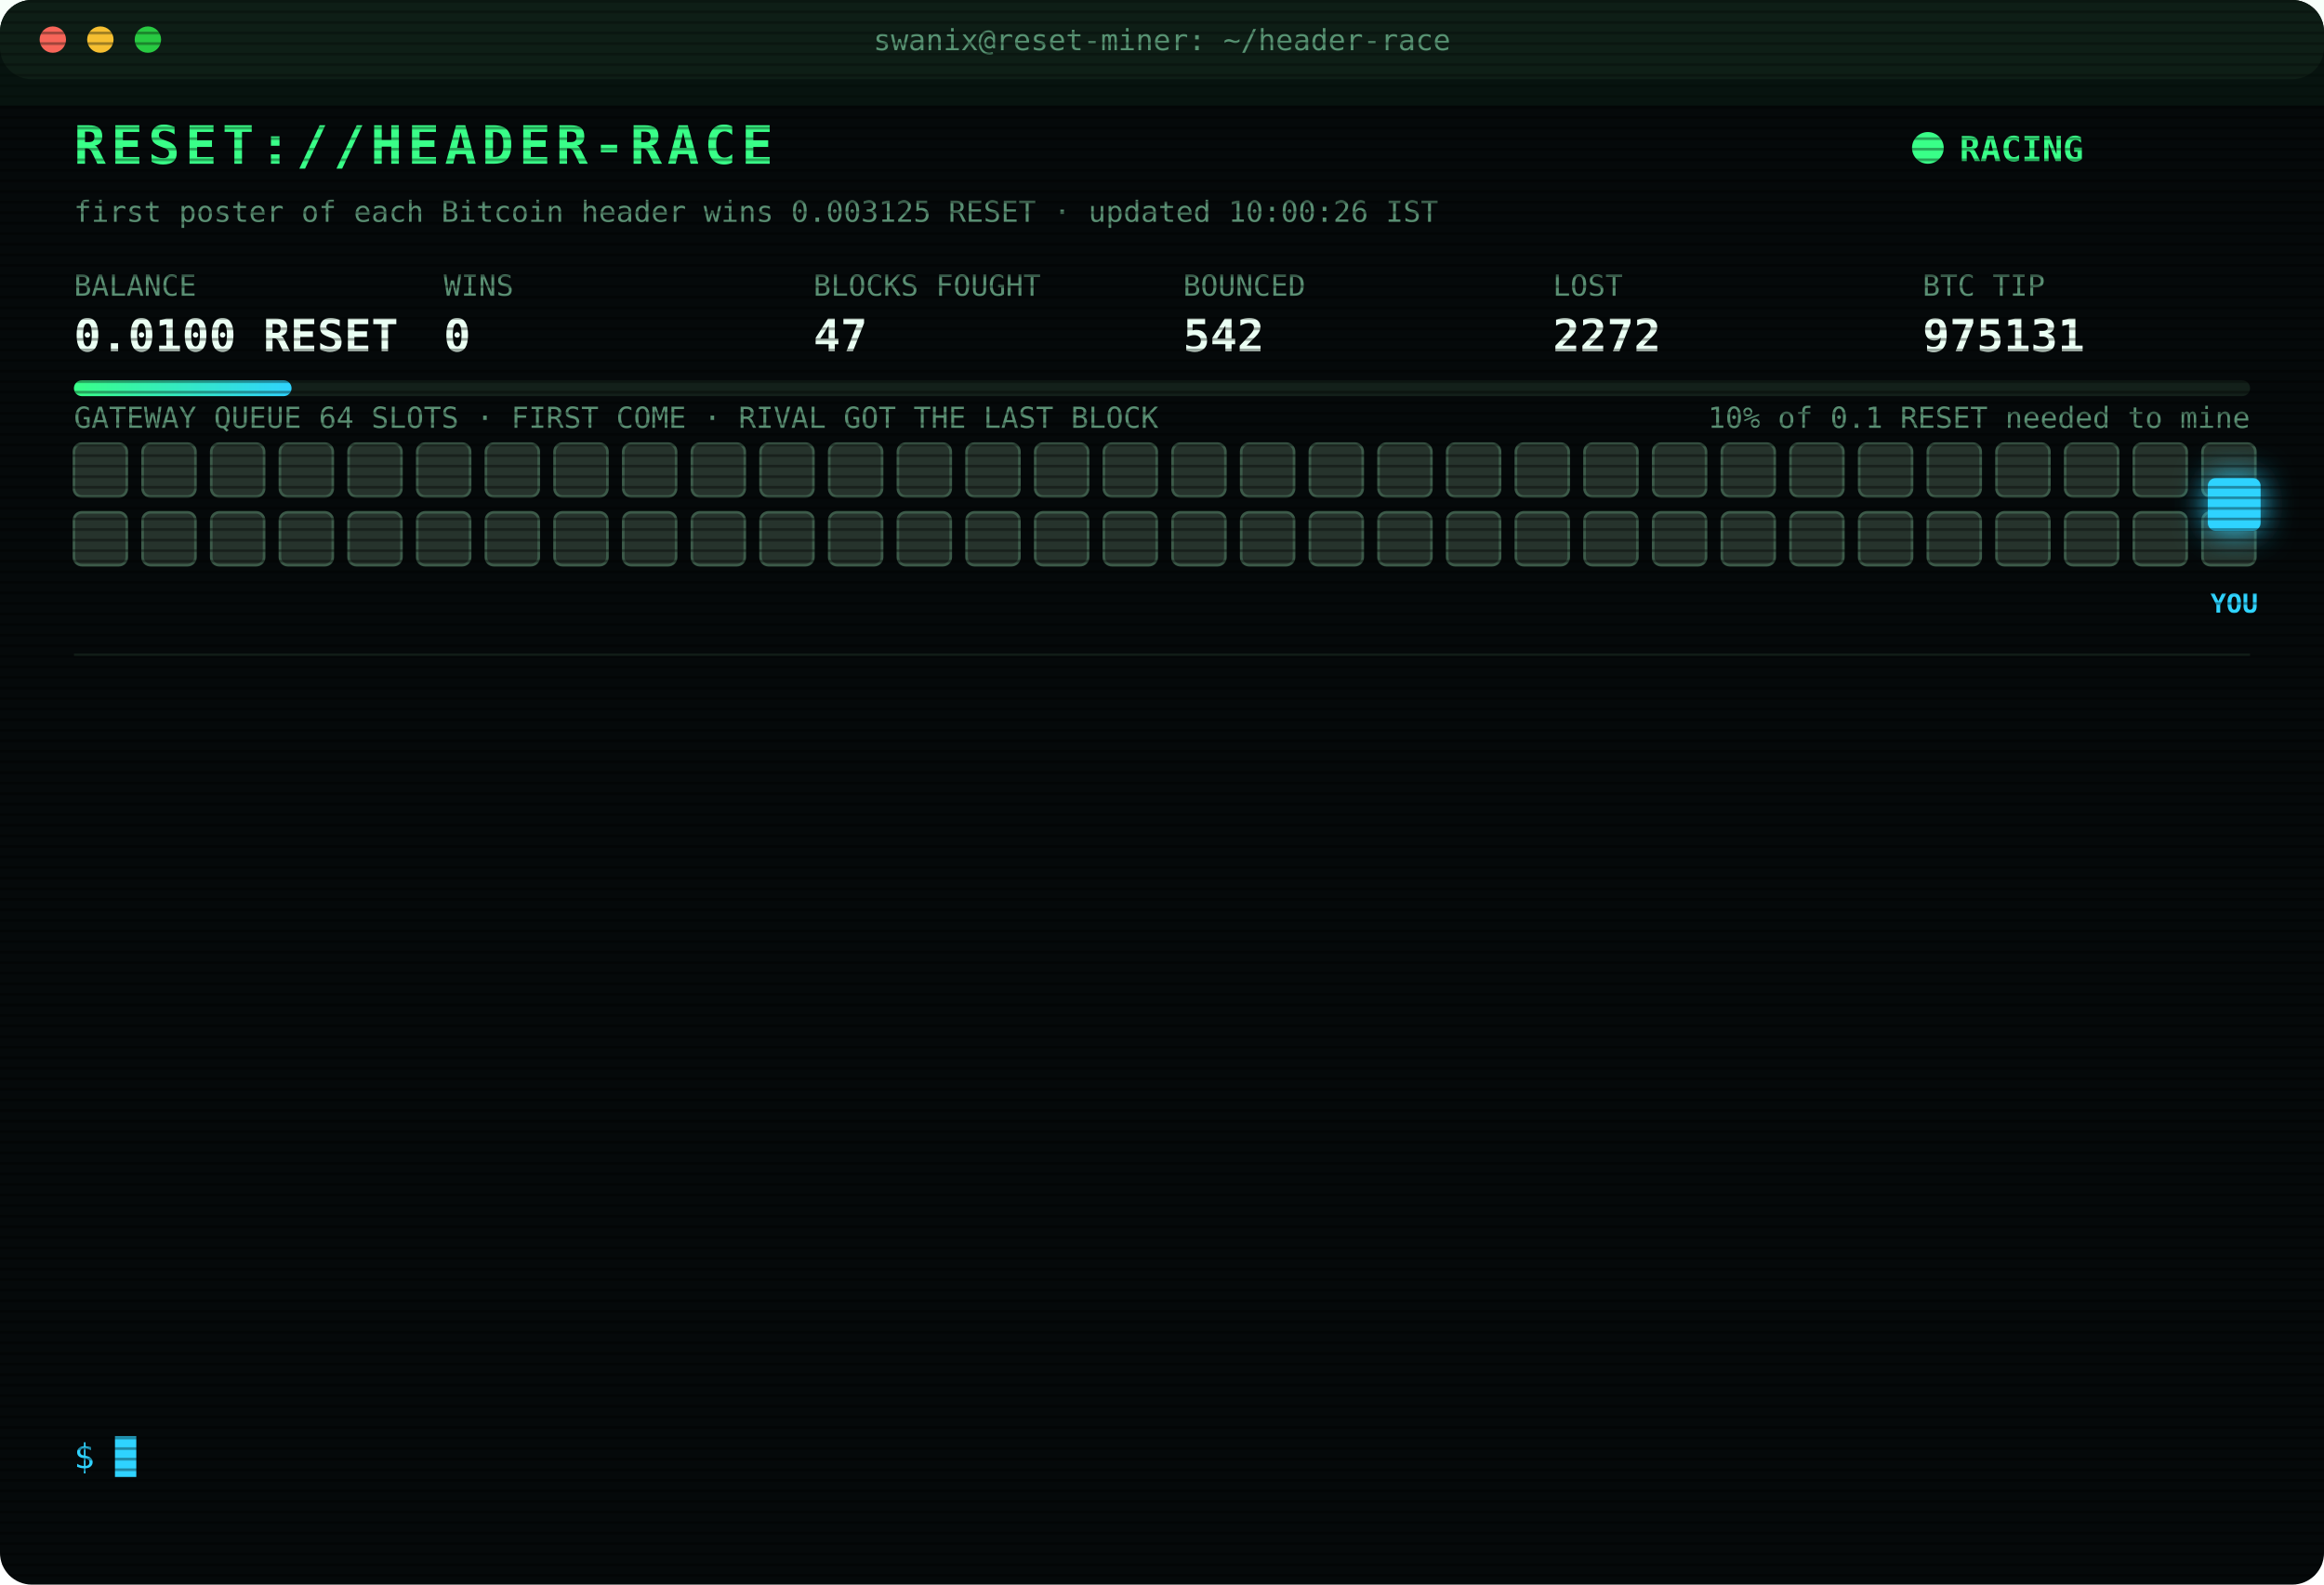
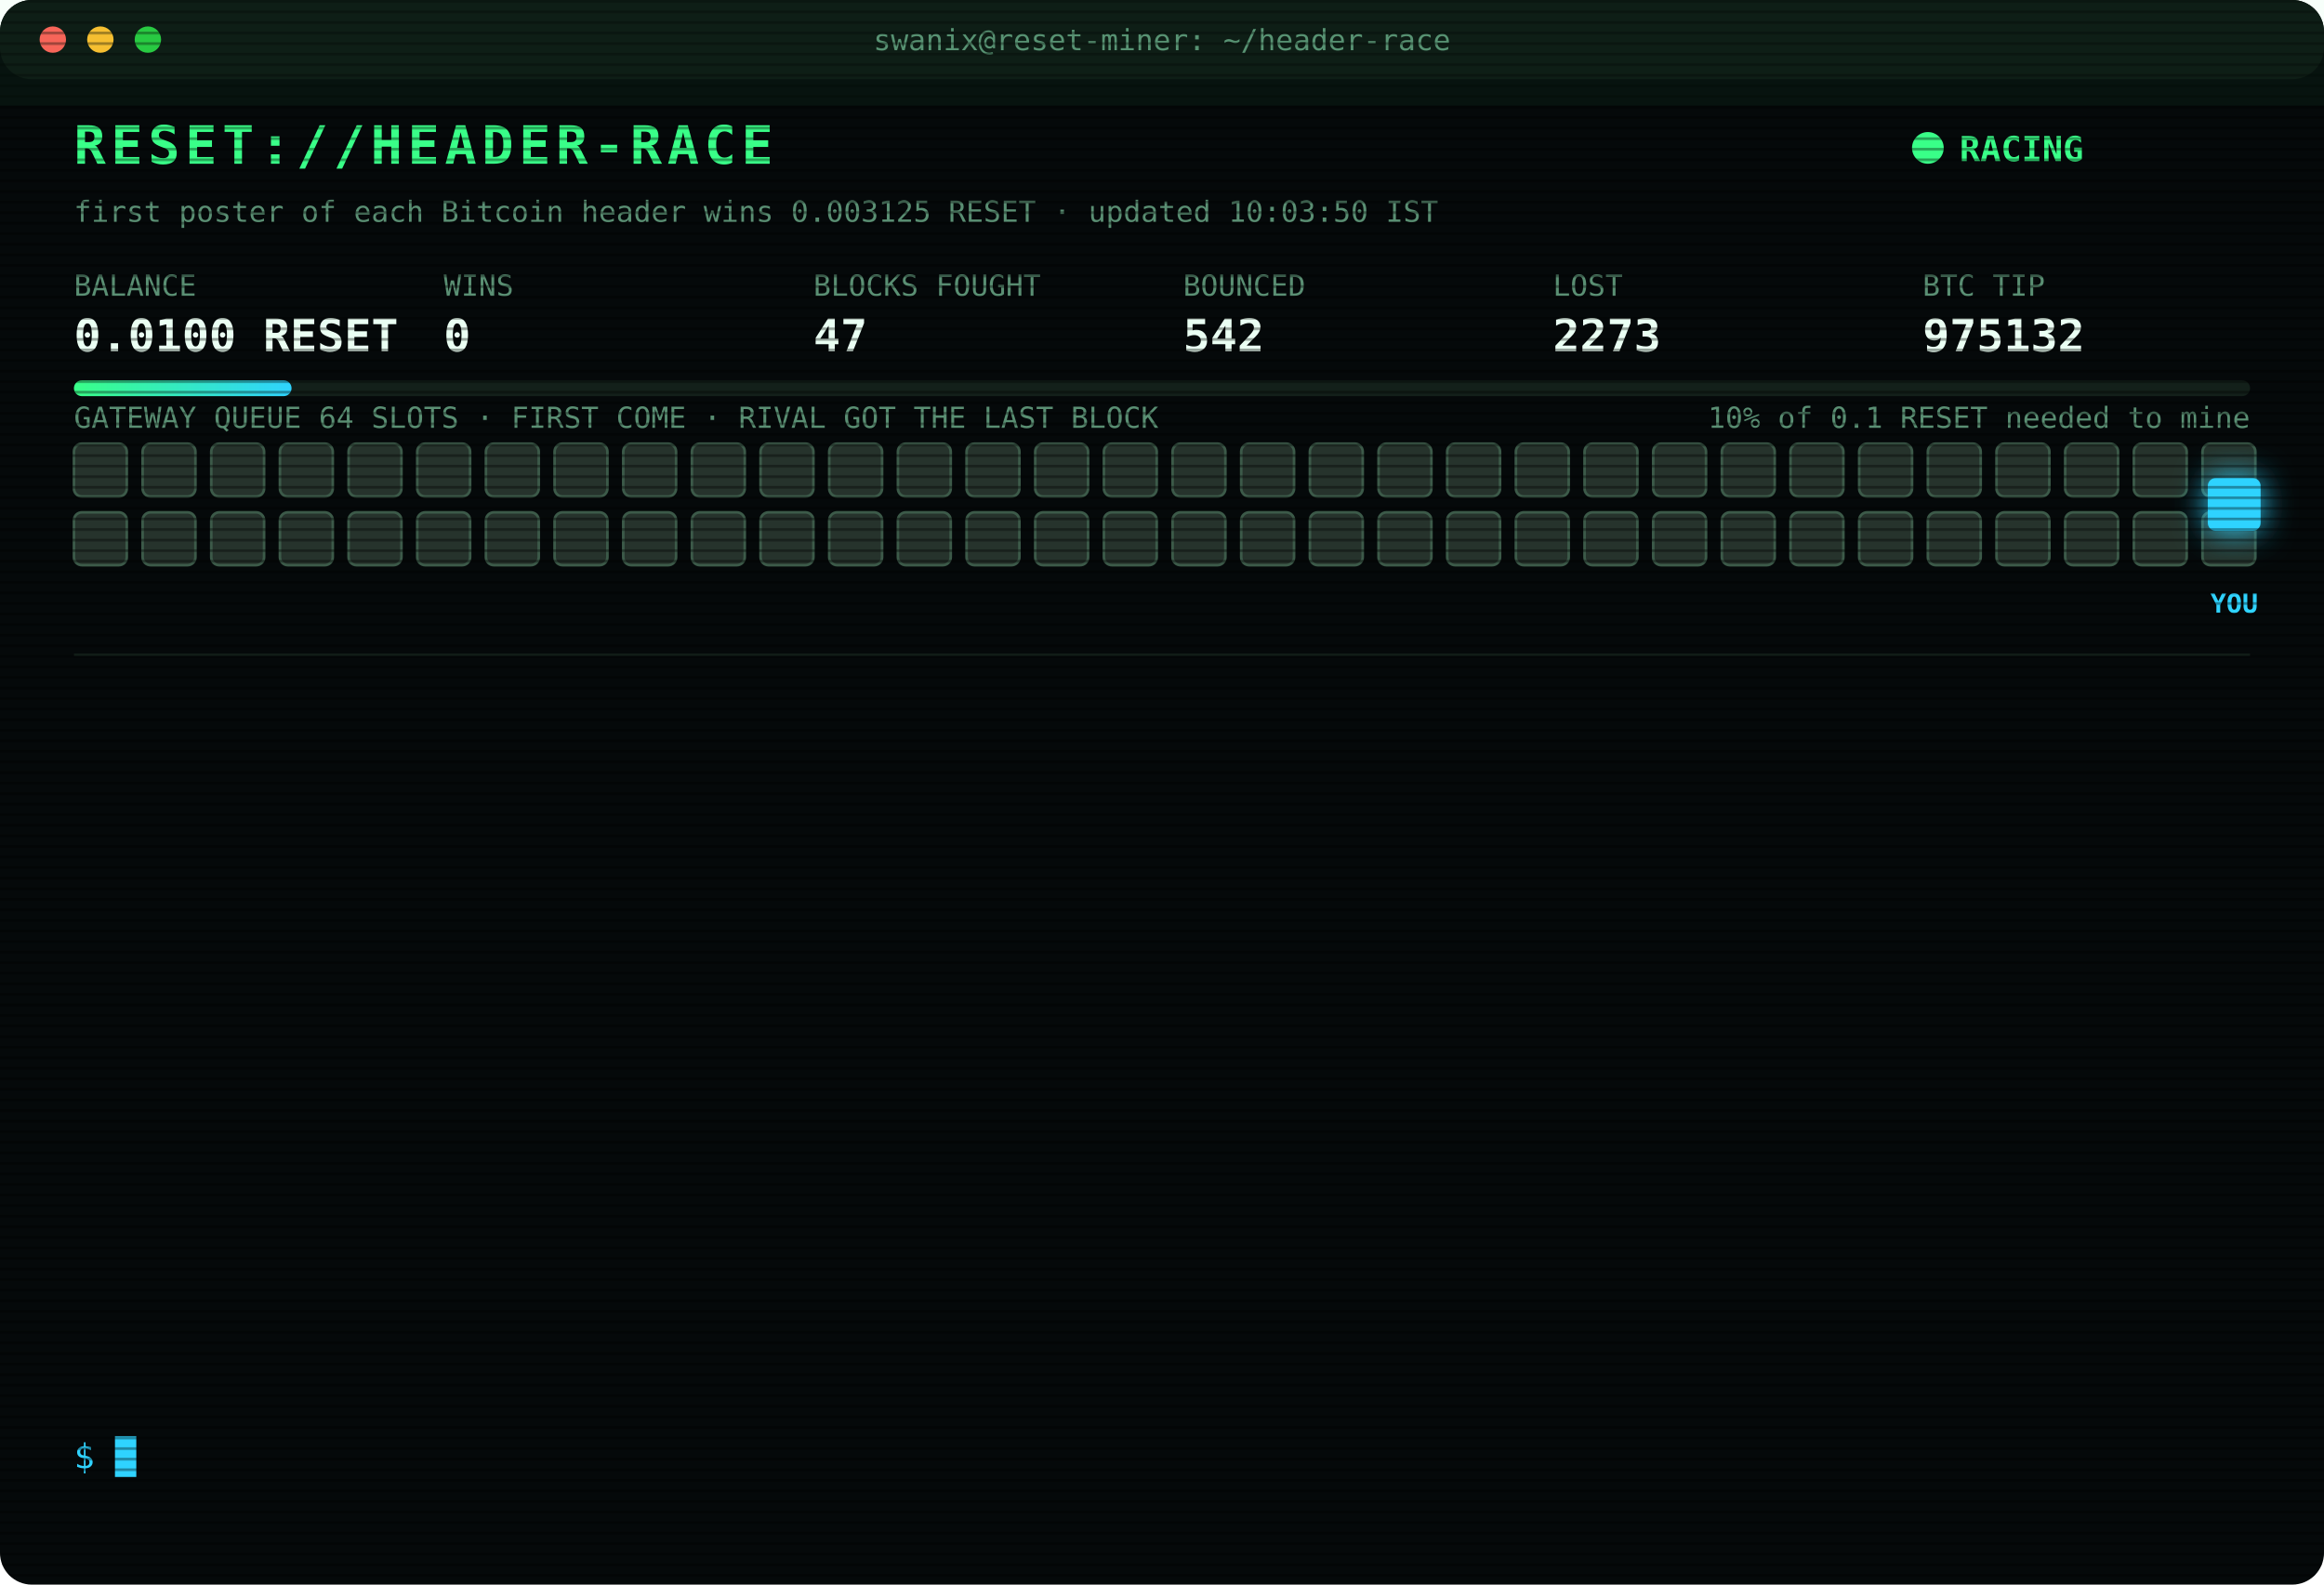
<svg xmlns="http://www.w3.org/2000/svg" width="880" height="600" viewBox="0 0 880 600" font-family="ui-monospace,SFMono-Regular,Menlo,Consolas,monospace">
  <style>
text{font-size:13px;fill:#7CFFB2}
.title{font-size:20px;font-weight:700;fill:#39FF88;letter-spacing:2px;animation:glitch 3s infinite steps(1)}
.sub{fill:#2fd3ff}.k{fill:#5a8f73;font-size:11px}.v{font-size:17px;font-weight:700;fill:#eafff3}
.ts{fill:#3f6b56}.boot{fill:#2fd3ff}.dim{fill:#5a8f73}.bad{fill:#ff4d6d}.warn{fill:#ffd23f}.mag{fill:#ff5cf0}.win{fill:#39FF88;font-weight:700}
.tag{font-size:10px;fill:#2fd3ff;font-weight:700}
.rival{fill:#26332c;stroke:#3c5a49;animation:jam 1.2s infinite alternate}
.idle{fill:#141c18;stroke:#22302a;animation:breathe 4s infinite}
.me{fill:#2fd3ff;filter:drop-shadow(0 0 6px #2fd3ff)}
.hover{animation:nudge 1.1s infinite ease-in-out}.bounce{animation:kick 1.4s infinite}
.ln{opacity:0;animation:in .4s forwards}
.cur{animation:blink 1s infinite steps(1)}
.scan{animation:scan 6s infinite linear}
.led{animation:blink 1.4s infinite}
@keyframes in{from{opacity:0;transform:translateX(-6px)}to{opacity:1;transform:none}}
@keyframes blink{50%{opacity:0}}
@keyframes jam{to{fill:#33463b}}
@keyframes breathe{50%{opacity:.4}}
@keyframes nudge{50%{transform:translateX(-10px)}}
@keyframes kick{0%,100%{transform:none}30%{transform:translateX(-14px)}55%{transform:translateX(10px) translateY(-6px)}}
@keyframes glitch{0%,92%{transform:none}93%{transform:translateX(2px);fill:#ff4d6d}95%{transform:translateX(-2px);fill:#2fd3ff}97%{transform:none}}
@keyframes scan{from{transform:translateY(-40px)}to{transform:translateY(600px)}}
</style>
  <defs>
    <pattern id="sl" width="4" height="4" patternUnits="userSpaceOnUse">
      <rect width="4" height="1" fill="#000" opacity=".35" />
    </pattern>
    <linearGradient id="bar">
      <stop offset="0" stop-color="#39FF88" />
      <stop offset="1" stop-color="#2fd3ff" />
    </linearGradient>
  </defs>
  <rect width="880" height="600" rx="12" fill="#05090a" />
  <rect width="880" height="30" rx="12" fill="#0d1512" />
  <circle cx="20" cy="15" r="5" fill="#ff5f57" />
  <circle cx="38" cy="15" r="5" fill="#febc2e" />
  <circle cx="56" cy="15" r="5" fill="#28c840" />
  <text x="440" y="19" text-anchor="middle" class="k">swanix@reset-miner: ~/header-race</text>
  <text x="28" y="62" class="title">RESET://HEADER-RACE</text>
  <circle class="led" cx="730" cy="56" r="6" fill="#39FF88" />
  <text x="742" y="61" class="win">RACING</text>
-   <text x="28" y="84" class="k">first poster of each Bitcoin header wins 0.003125 RESET · updated 10:00:26 IST</text>
+   <text x="28" y="84" class="k">first poster of each Bitcoin header wins 0.003125 RESET · updated 10:03:50 IST</text>
  <text x="28" y="112" class="k">BALANCE</text>
  <text x="28" y="133" class="v">0.0100 RESET</text>
  <text x="168" y="112" class="k">WINS</text>
  <text x="168" y="133" class="v">0</text>
  <text x="308" y="112" class="k">BLOCKS FOUGHT</text>
  <text x="308" y="133" class="v">47</text>
  <text x="448" y="112" class="k">BOUNCED</text>
  <text x="448" y="133" class="v">542</text>
  <text x="588" y="112" class="k">LOST</text>
-   <text x="588" y="133" class="v">2272</text>
+   <text x="588" y="133" class="v">2273</text>
  <text x="728" y="112" class="k">BTC TIP</text>
-   <text x="728" y="133" class="v">975131</text>
+   <text x="728" y="133" class="v">975132</text>
  <rect x="28" y="144" width="824" height="6" rx="3" fill="#13201a" />
  <rect x="28" y="144" width="82.4" height="6" rx="3" fill="url(#bar)" />
  <text x="852" y="162" text-anchor="end" class="k">10% of 0.1 RESET needed to mine</text>
  <text x="28" y="162" class="k">GATEWAY QUEUE 64 SLOTS · FIRST COME · RIVAL GOT THE LAST BLOCK</text>
  <rect class="rival" x="28" y="168" width="20" height="20" rx="3" style="animation-delay:0.00s" />
  <rect class="rival" x="54" y="168" width="20" height="20" rx="3" style="animation-delay:0.05s" />
  <rect class="rival" x="80" y="168" width="20" height="20" rx="3" style="animation-delay:0.10s" />
  <rect class="rival" x="106" y="168" width="20" height="20" rx="3" style="animation-delay:0.15s" />
  <rect class="rival" x="132" y="168" width="20" height="20" rx="3" style="animation-delay:0.20s" />
  <rect class="rival" x="158" y="168" width="20" height="20" rx="3" style="animation-delay:0.25s" />
  <rect class="rival" x="184" y="168" width="20" height="20" rx="3" style="animation-delay:0.30s" />
  <rect class="rival" x="210" y="168" width="20" height="20" rx="3" style="animation-delay:0.35s" />
  <rect class="rival" x="236" y="168" width="20" height="20" rx="3" style="animation-delay:0.40s" />
  <rect class="rival" x="262" y="168" width="20" height="20" rx="3" style="animation-delay:0.45s" />
  <rect class="rival" x="288" y="168" width="20" height="20" rx="3" style="animation-delay:0.50s" />
  <rect class="rival" x="314" y="168" width="20" height="20" rx="3" style="animation-delay:0.55s" />
  <rect class="rival" x="340" y="168" width="20" height="20" rx="3" style="animation-delay:0.60s" />
  <rect class="rival" x="366" y="168" width="20" height="20" rx="3" style="animation-delay:0.65s" />
  <rect class="rival" x="392" y="168" width="20" height="20" rx="3" style="animation-delay:0.70s" />
  <rect class="rival" x="418" y="168" width="20" height="20" rx="3" style="animation-delay:0.75s" />
  <rect class="rival" x="444" y="168" width="20" height="20" rx="3" style="animation-delay:0.80s" />
  <rect class="rival" x="470" y="168" width="20" height="20" rx="3" style="animation-delay:0.85s" />
  <rect class="rival" x="496" y="168" width="20" height="20" rx="3" style="animation-delay:0.90s" />
  <rect class="rival" x="522" y="168" width="20" height="20" rx="3" style="animation-delay:0.95s" />
  <rect class="rival" x="548" y="168" width="20" height="20" rx="3" style="animation-delay:1.00s" />
  <rect class="rival" x="574" y="168" width="20" height="20" rx="3" style="animation-delay:1.05s" />
  <rect class="rival" x="600" y="168" width="20" height="20" rx="3" style="animation-delay:1.10s" />
  <rect class="rival" x="626" y="168" width="20" height="20" rx="3" style="animation-delay:1.15s" />
  <rect class="rival" x="652" y="168" width="20" height="20" rx="3" style="animation-delay:1.20s" />
  <rect class="rival" x="678" y="168" width="20" height="20" rx="3" style="animation-delay:1.25s" />
  <rect class="rival" x="704" y="168" width="20" height="20" rx="3" style="animation-delay:1.30s" />
  <rect class="rival" x="730" y="168" width="20" height="20" rx="3" style="animation-delay:1.35s" />
  <rect class="rival" x="756" y="168" width="20" height="20" rx="3" style="animation-delay:1.40s" />
  <rect class="rival" x="782" y="168" width="20" height="20" rx="3" style="animation-delay:1.45s" />
  <rect class="rival" x="808" y="168" width="20" height="20" rx="3" style="animation-delay:1.50s" />
  <rect class="rival" x="834" y="168" width="20" height="20" rx="3" style="animation-delay:1.55s" />
  <rect class="rival" x="28" y="194" width="20" height="20" rx="3" style="animation-delay:1.60s" />
  <rect class="rival" x="54" y="194" width="20" height="20" rx="3" style="animation-delay:1.65s" />
  <rect class="rival" x="80" y="194" width="20" height="20" rx="3" style="animation-delay:1.70s" />
  <rect class="rival" x="106" y="194" width="20" height="20" rx="3" style="animation-delay:1.75s" />
  <rect class="rival" x="132" y="194" width="20" height="20" rx="3" style="animation-delay:1.80s" />
  <rect class="rival" x="158" y="194" width="20" height="20" rx="3" style="animation-delay:1.85s" />
  <rect class="rival" x="184" y="194" width="20" height="20" rx="3" style="animation-delay:1.90s" />
  <rect class="rival" x="210" y="194" width="20" height="20" rx="3" style="animation-delay:1.95s" />
  <rect class="rival" x="236" y="194" width="20" height="20" rx="3" style="animation-delay:2.00s" />
  <rect class="rival" x="262" y="194" width="20" height="20" rx="3" style="animation-delay:2.05s" />
  <rect class="rival" x="288" y="194" width="20" height="20" rx="3" style="animation-delay:2.10s" />
  <rect class="rival" x="314" y="194" width="20" height="20" rx="3" style="animation-delay:2.15s" />
  <rect class="rival" x="340" y="194" width="20" height="20" rx="3" style="animation-delay:2.20s" />
  <rect class="rival" x="366" y="194" width="20" height="20" rx="3" style="animation-delay:2.25s" />
  <rect class="rival" x="392" y="194" width="20" height="20" rx="3" style="animation-delay:2.30s" />
  <rect class="rival" x="418" y="194" width="20" height="20" rx="3" style="animation-delay:2.35s" />
  <rect class="rival" x="444" y="194" width="20" height="20" rx="3" style="animation-delay:2.40s" />
  <rect class="rival" x="470" y="194" width="20" height="20" rx="3" style="animation-delay:2.45s" />
  <rect class="rival" x="496" y="194" width="20" height="20" rx="3" style="animation-delay:2.50s" />
  <rect class="rival" x="522" y="194" width="20" height="20" rx="3" style="animation-delay:2.55s" />
  <rect class="rival" x="548" y="194" width="20" height="20" rx="3" style="animation-delay:2.60s" />
  <rect class="rival" x="574" y="194" width="20" height="20" rx="3" style="animation-delay:2.65s" />
  <rect class="rival" x="600" y="194" width="20" height="20" rx="3" style="animation-delay:2.70s" />
  <rect class="rival" x="626" y="194" width="20" height="20" rx="3" style="animation-delay:2.75s" />
  <rect class="rival" x="652" y="194" width="20" height="20" rx="3" style="animation-delay:2.80s" />
  <rect class="rival" x="678" y="194" width="20" height="20" rx="3" style="animation-delay:2.85s" />
  <rect class="rival" x="704" y="194" width="20" height="20" rx="3" style="animation-delay:2.90s" />
  <rect class="rival" x="730" y="194" width="20" height="20" rx="3" style="animation-delay:2.95s" />
  <rect class="rival" x="756" y="194" width="20" height="20" rx="3" style="animation-delay:3.00s" />
  <rect class="rival" x="782" y="194" width="20" height="20" rx="3" style="animation-delay:3.05s" />
  <rect class="rival" x="808" y="194" width="20" height="20" rx="3" style="animation-delay:3.10s" />
  <rect class="rival" x="834" y="194" width="20" height="20" rx="3" style="animation-delay:3.15s" />
  <g class="hover">
    <rect class="me" x="836" y="181" width="20" height="20" rx="3" />
    <text class="tag" x="846" y="232" text-anchor="middle">YOU</text>
  </g>
  <line x1="28" x2="852" y1="248" y2="248" stroke="#13201a" />
  <g class="ln" style="animation-delay:0.40s">
-     <text x="28" y="270" class="ts">08:02:55</text>
-     <text x="104" y="270" class="bad">[LOST] #975119 taken by a rival miner</text>
+     <text x="28" y="270" class="ts">08:04:05</text>
+     <text x="104" y="270" class="bad">[LOST] #975120 taken by a rival miner</text>
  </g>
  <g class="ln" style="animation-delay:0.65s">
-     <text x="28" y="292" class="ts">08:04:05</text>
-     <text x="104" y="292" class="bad">[LOST] #975120 taken by a rival miner</text>
+     <text x="28" y="292" class="ts">08:12:58</text>
+     <text x="104" y="292" class="bad">[LOST] #975121 taken by a rival miner</text>
  </g>
  <g class="ln" style="animation-delay:0.90s">
-     <text x="28" y="314" class="ts">08:12:58</text>
-     <text x="104" y="314" class="bad">[LOST] #975121 taken by a rival miner</text>
+     <text x="28" y="314" class="ts">08:24:43</text>
+     <text x="104" y="314" class="bad">[LOST] #975122 taken by a rival miner</text>
  </g>
  <g class="ln" style="animation-delay:1.15s">
-     <text x="28" y="336" class="ts">08:24:43</text>
-     <text x="104" y="336" class="bad">[LOST] #975122 taken by a rival miner</text>
+     <text x="28" y="336" class="ts">08:37:57</text>
+     <text x="104" y="336" class="bad">[LOST] #975123 taken by a rival miner</text>
  </g>
  <g class="ln" style="animation-delay:1.40s">
-     <text x="28" y="358" class="ts">08:37:57</text>
-     <text x="104" y="358" class="bad">[LOST] #975123 taken by a rival miner</text>
+     <text x="28" y="358" class="ts">08:44:31</text>
+     <text x="104" y="358" class="bad">[LOST] #975124 taken by a rival miner</text>
  </g>
  <g class="ln" style="animation-delay:1.65s">
-     <text x="28" y="380" class="ts">08:44:31</text>
-     <text x="104" y="380" class="bad">[LOST] #975124 taken by a rival miner</text>
+     <text x="28" y="380" class="ts">08:58:19</text>
+     <text x="104" y="380" class="bad">[LOST] #975125 taken by a rival miner</text>
  </g>
  <g class="ln" style="animation-delay:1.90s">
-     <text x="28" y="402" class="ts">08:58:19</text>
-     <text x="104" y="402" class="bad">[LOST] #975125 taken by a rival miner</text>
+     <text x="28" y="402" class="ts">09:15:08</text>
+     <text x="104" y="402" class="bad">[LOST] #975126 taken by a rival miner</text>
  </g>
  <g class="ln" style="animation-delay:2.15s">
-     <text x="28" y="424" class="ts">09:15:08</text>
-     <text x="104" y="424" class="bad">[LOST] #975126 taken by a rival miner</text>
+     <text x="28" y="424" class="ts">09:17:50</text>
+     <text x="104" y="424" class="bad">[LOST] #975127 taken by a rival miner</text>
  </g>
  <g class="ln" style="animation-delay:2.40s">
-     <text x="28" y="446" class="ts">09:17:50</text>
-     <text x="104" y="446" class="bad">[LOST] #975127 taken by a rival miner</text>
+     <text x="28" y="446" class="ts">09:39:05</text>
+     <text x="104" y="446" class="bad">[LOST] #975128 taken by a rival miner</text>
  </g>
  <g class="ln" style="animation-delay:2.65s">
-     <text x="28" y="468" class="ts">09:39:05</text>
-     <text x="104" y="468" class="bad">[LOST] #975128 taken by a rival miner</text>
+     <text x="28" y="468" class="ts">09:48:11</text>
+     <text x="104" y="468" class="bad">[LOST] #975129 taken by a rival miner</text>
  </g>
  <g class="ln" style="animation-delay:2.90s">
-     <text x="28" y="490" class="ts">09:48:11</text>
-     <text x="104" y="490" class="bad">[LOST] #975129 taken by a rival miner</text>
+     <text x="28" y="490" class="ts">09:49:11</text>
+     <text x="104" y="490" class="bad">[LOST] #975130 taken by a rival miner</text>
  </g>
  <g class="ln" style="animation-delay:3.15s">
-     <text x="28" y="512" class="ts">09:49:11</text>
-     <text x="104" y="512" class="bad">[LOST] #975130 taken by a rival miner</text>
+     <text x="28" y="512" class="ts">09:58:04</text>
+     <text x="104" y="512" class="bad">[LOST] #975131 taken by a rival miner</text>
  </g>
  <g class="ln" style="animation-delay:3.40s">
-     <text x="28" y="534" class="ts">09:58:04</text>
-     <text x="104" y="534" class="bad">[LOST] #975131 taken by a rival miner</text>
+     <text x="28" y="534" class="ts">10:03:50</text>
+     <text x="104" y="534" class="bad">[LOST] #975132 taken by a rival miner</text>
  </g>
  <text x="28" y="556" class="sub">$ <tspan class="cur">█</tspan>
  </text>
  <rect width="880" height="600" rx="12" fill="url(#sl)" pointer-events="none" />
  <rect class="scan" width="880" height="40" fill="#39FF88" opacity=".04" />
</svg>
